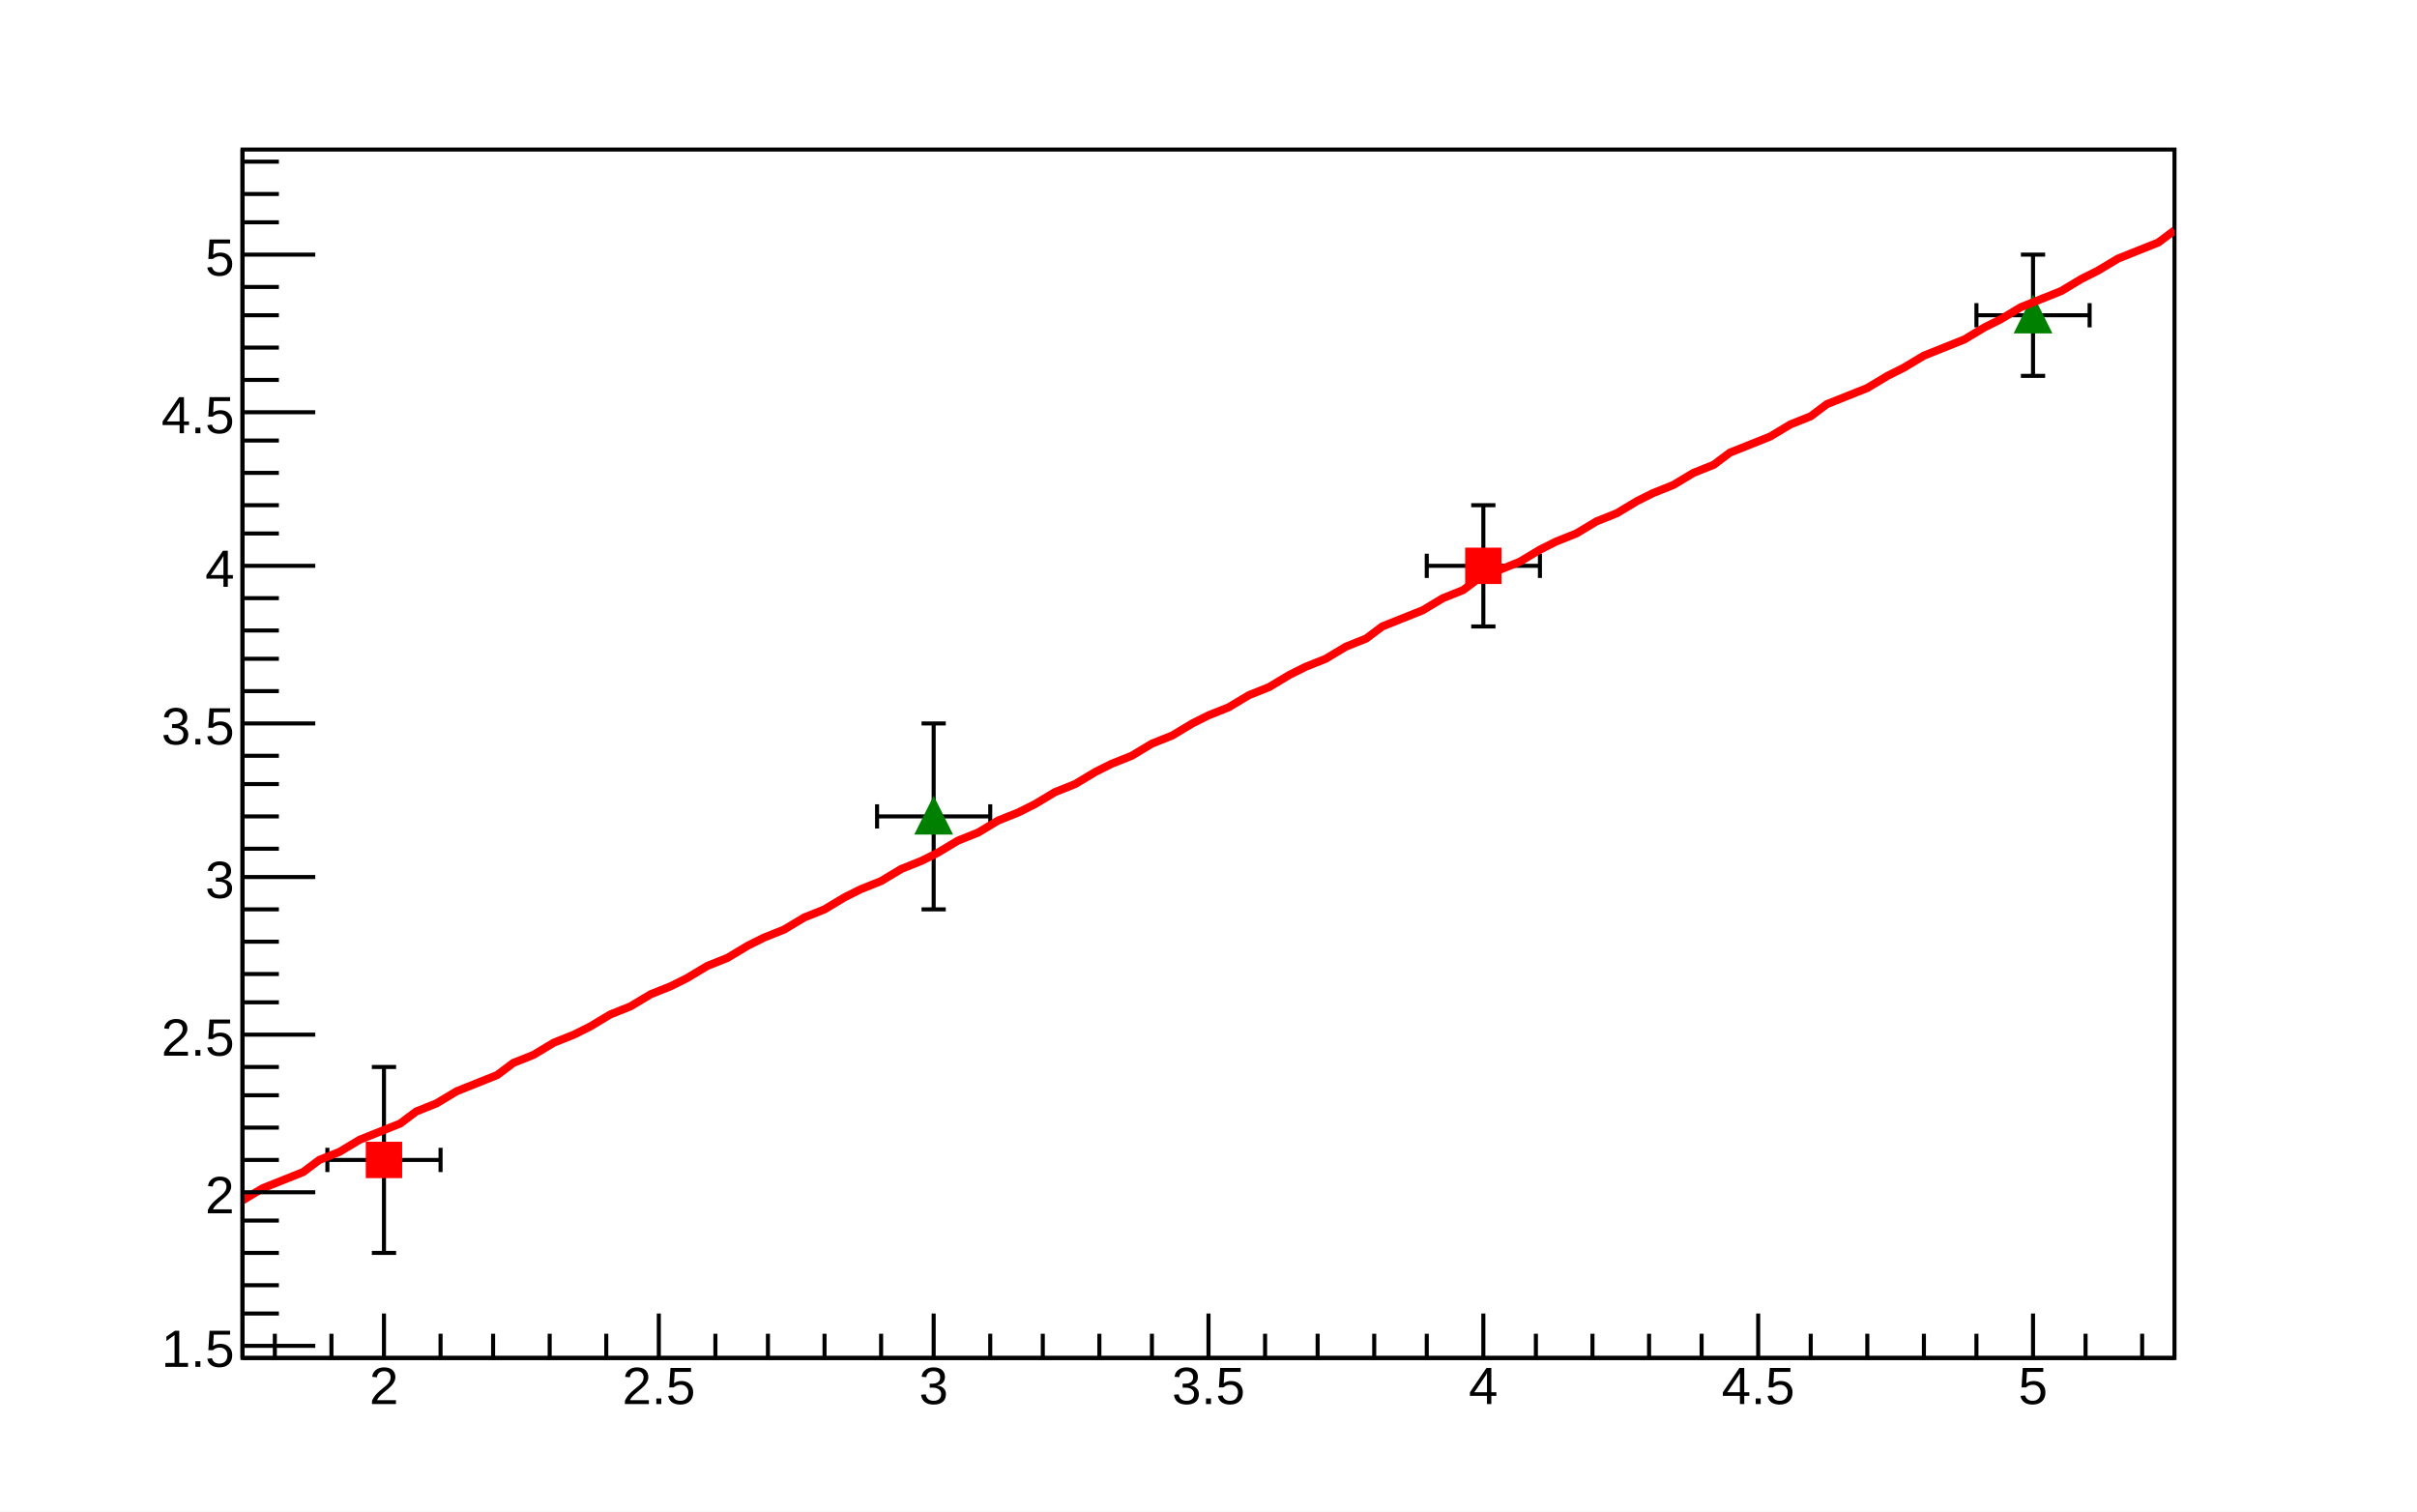
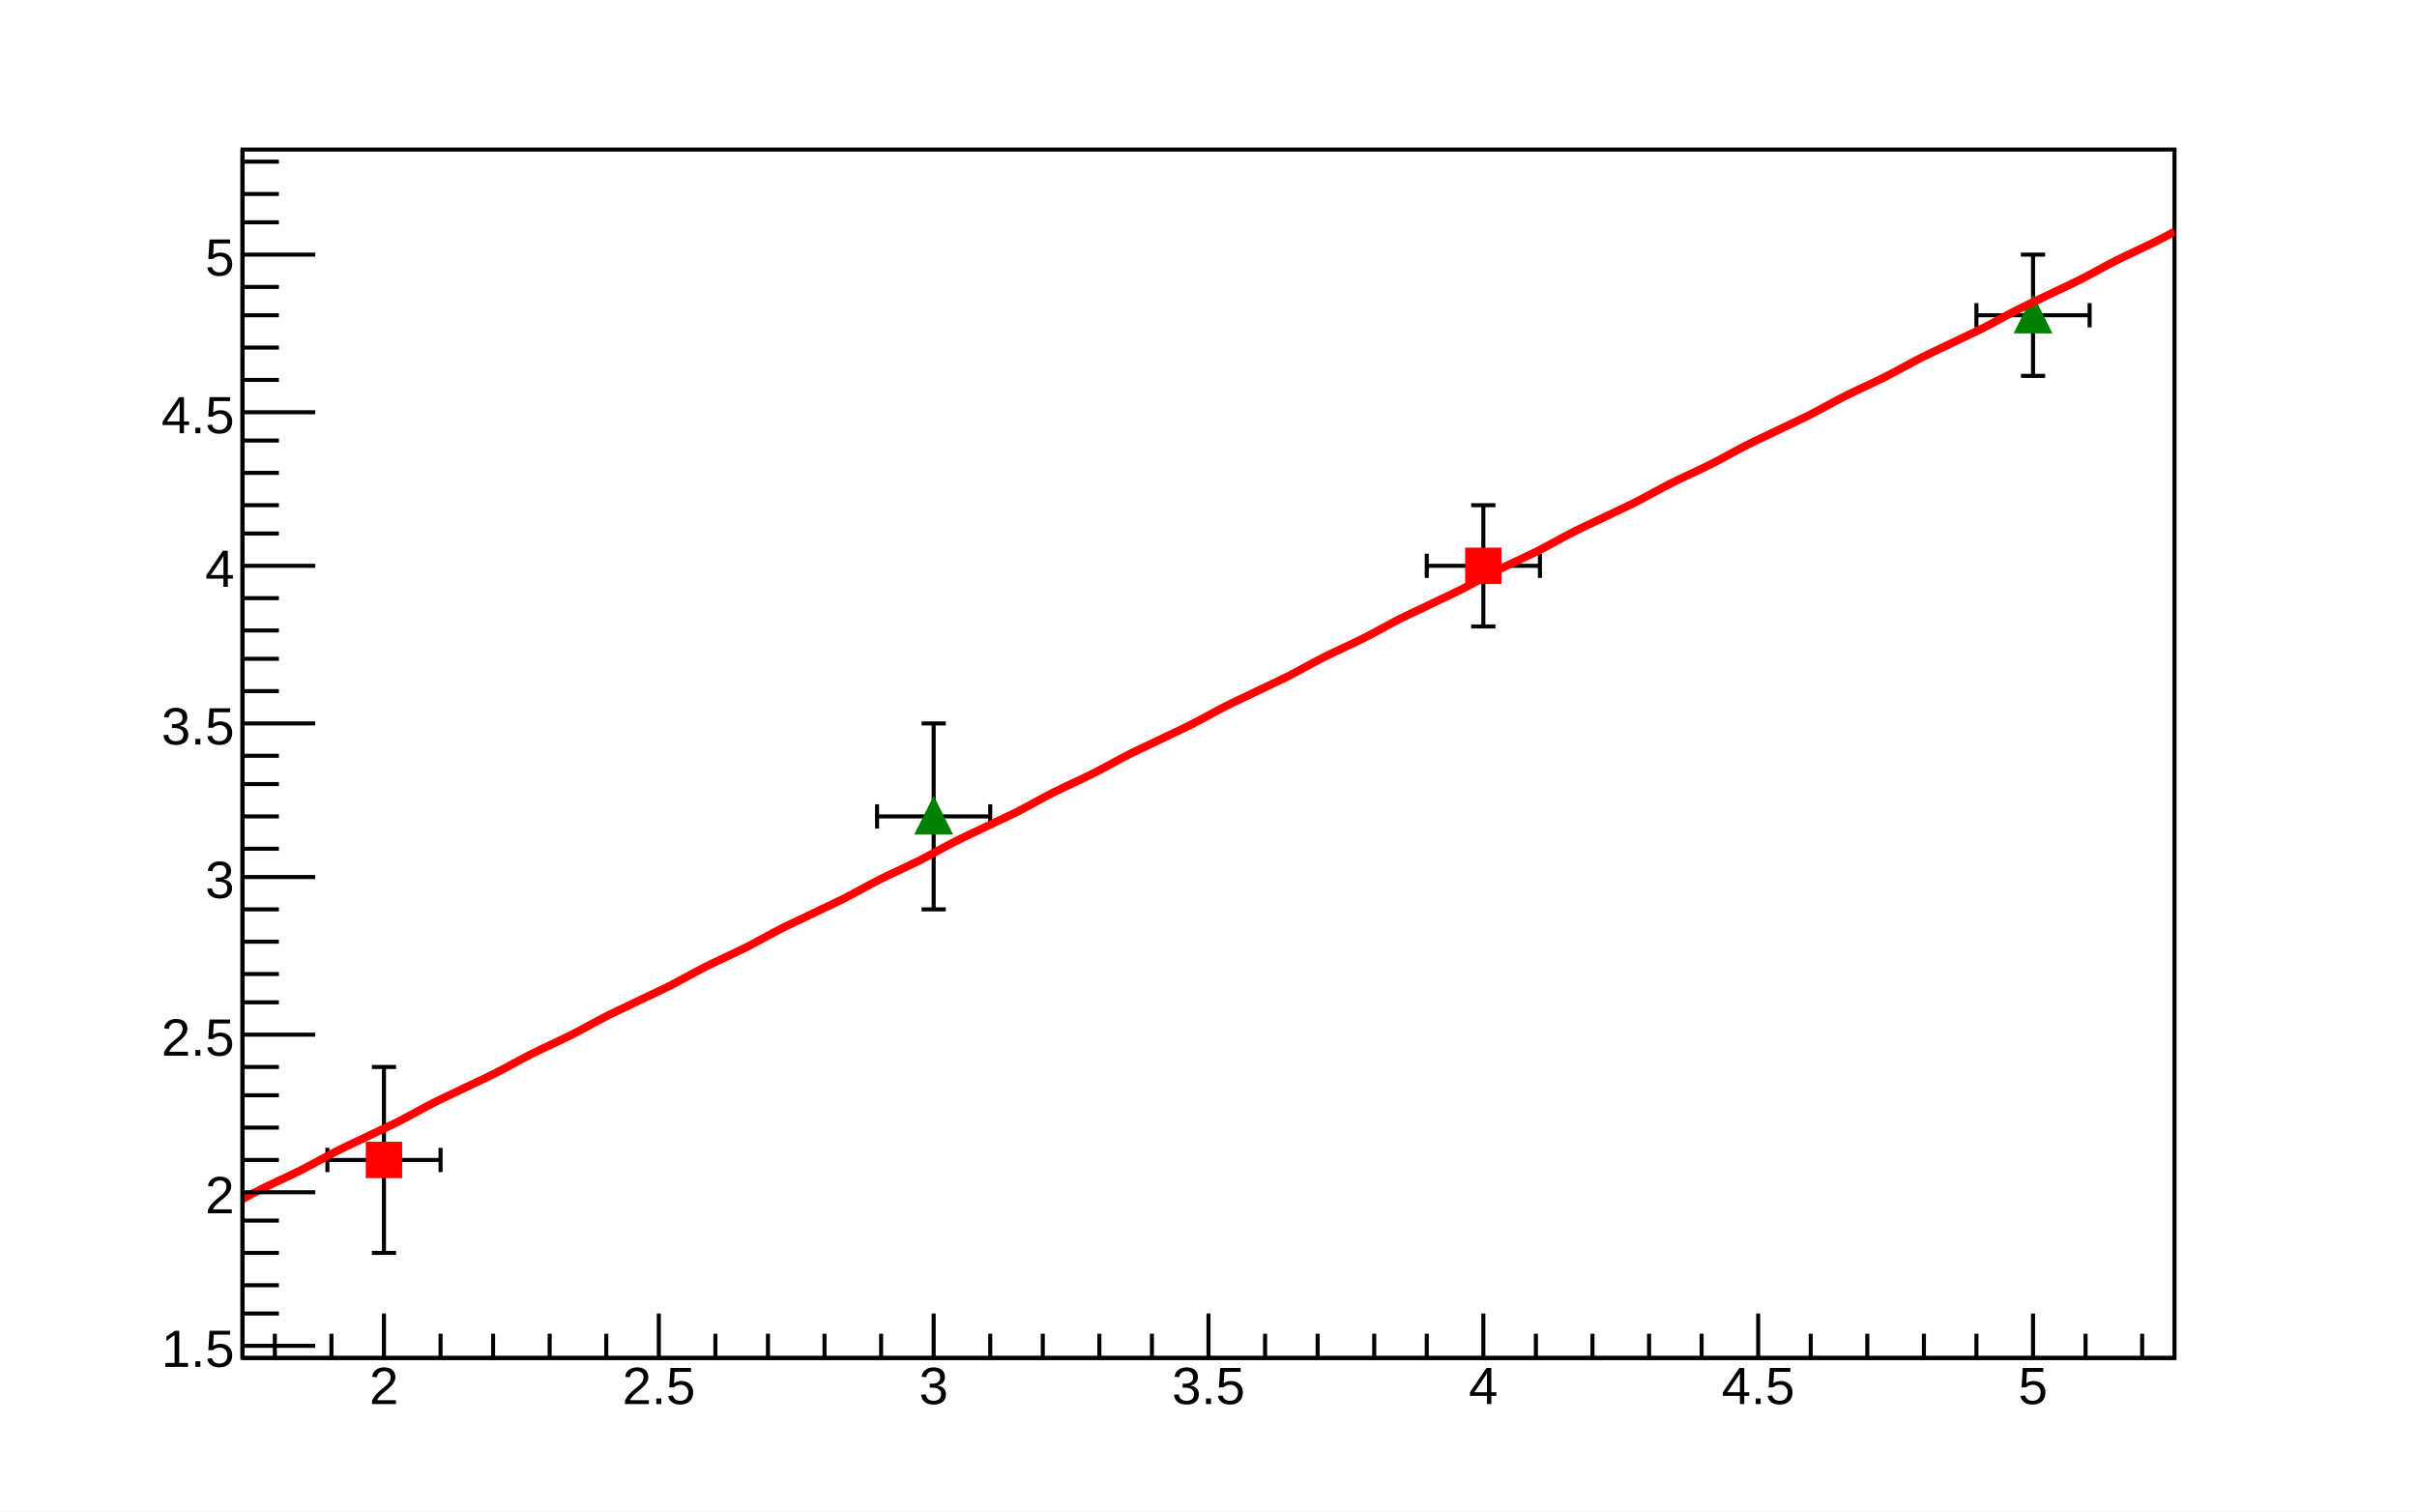
<svg xmlns="http://www.w3.org/2000/svg" viewBox="0 0 598 374" preserveAspectRatio="none" width="598" height="374">
  <path d="M0,0H598V374H0Z" style="fill: white;" />
  <g>
    <g transform="translate(60,37)">
      <path d="M0,0H478V299H0Z" style="fill: white; stroke: black; stroke-width: 1;" />
      <svg x="0" y="0" overflow="hidden" width="478" height="299" viewBox="0 0 478 299">
        <g>
          <g transform="translate(35,250)">
            <path style="stroke: black; stroke-width: 1; fill: none;" d="M0,0H-14m0,3v-6M0,0H14m0,3v-6M0,0V23m3,0h-6M0,0V-23m3,0h-6" />
          </g>
          <g transform="translate(307,103)">
            <path style="stroke: black; stroke-width: 1; fill: none;" d="M0,0H-14m0,3v-6M0,0H14m0,3v-6M0,0V15m3,0h-6M0,0V-15m3,0h-6" />
          </g>
          <path d="M31,246v8h8v-8zM303,99v8h8v-8z" style="stroke: red; fill: red;" />
        </g>
        <g>
          <g transform="translate(171,165)">
            <path style="stroke: black; stroke-width: 1; fill: none;" d="M0,0H-14m0,3v-6M0,0H14m0,3v-6M0,0V23m3,0h-6M0,0V-23m3,0h-6" />
          </g>
          <g transform="translate(443,41)">
            <path style="stroke: black; stroke-width: 1; fill: none;" d="M0,0H-14m0,3v-6M0,0H14m0,3v-6M0,0V15m3,0h-6M0,0V-15m3,0h-6" />
          </g>
          <path d="M171,161l-4,8h8zM443,37l-4,8h8z" style="stroke: green; fill: green;" />
        </g>
        <g>
-           <path d="M0,260l5,-3l5,-2l5,-2l4,-3l5,-2l5,-3l5,-2l5,-2l4,-3l5,-2l5,-3l5,-2l5,-2l4,-3l5,-2l5,-3l5,-2l4,-2l5,-3l5,-2l5,-3l5,-2l4,-2l5,-3l5,-2l5,-3l4,-2l5,-2l5,-3l5,-2l5,-3l4,-2l5,-2l5,-3l5,-2l4,-2l5,-3l5,-2l5,-3l5,-2l4,-2l5,-3l5,-2l5,-3l4,-2l5,-2l5,-3l5,-2l5,-3l4,-2l5,-2l5,-3l5,-2l5,-3l4,-2l5,-2l5,-3l5,-2l4,-3l5,-2l5,-2l5,-3l5,-2l4,-3l5,-2l5,-2l5,-3l4,-2l5,-2l5,-3l5,-2l5,-3l4,-2l5,-2l5,-3l5,-2l4,-3l5,-2l5,-2l5,-3l5,-2l4,-3l5,-2l5,-2l5,-3l4,-2l5,-3l5,-2l5,-2l5,-3l4,-2l5,-3l5,-2l5,-2l5,-3l4,-2l5,-3l5,-2l5,-2l4,-3" style="fill: none; stroke: red; stroke-width: 2;" />
+           <path d="M0,259.69C0.89,259.19,2.6,258.25,4.5,257.3S7.5,255.86,9.5,254.9S12.6,253.47,14.5,252.51S17.2,251.07,19,250.11S21.6,248.68,23.5,247.72S26.5,246.28,28.5,245.33S31.5,243.89,33.5,242.93S36.6,241.5,38.5,240.54S41.2,239.1,43,238.15S45.6,236.71,47.5,235.75S50.5,234.32,52.5,233.36S55.5,231.92,57.5,230.96S60.6,229.53,62.5,228.57S65.2,227.13,67,226.18S69.6,224.74,71.5,223.78S74.5,222.35,76.5,221.39S79.6,219.95,81.5,218.99S84.2,217.56,86,216.6S88.6,215.16,90.5,214.21S93.5,212.77,95.5,211.81S98.5,210.38,100.5,209.42S103.6,207.98,105.5,207.03S108.2,205.59,110,204.63S112.6,203.2,114.5,202.24S117.5,200.8,119.5,199.84S122.6,198.41,124.5,197.45S127.2,196.01,129,195.06S131.6,193.62,133.5,192.66S136.5,191.23,138.5,190.27S141.5,188.83,143.5,187.87S146.6,186.44,148.5,185.48S151.2,184.04,153,183.09S155.6,181.65,157.5,180.69S160.5,179.26,162.5,178.3S165.6,176.86,167.5,175.91S170.2,174.47,172,173.51S174.6,172.08,176.5,171.12S179.5,169.68,181.5,168.72S184.5,167.29,186.5,166.33S189.6,164.89,191.5,163.94S194.2,162.5,196,161.54S198.6,160.11,200.5,159.15S203.5,157.71,205.5,156.75S208.6,155.32,210.5,154.36S213.2,152.92,215,151.97S217.6,150.53,219.5,149.57S222.5,148.14,224.5,147.18S227.5,145.74,229.5,144.79S232.6,143.35,234.5,142.39S237.2,140.96,239,140S241.6,138.56,243.5,137.6S246.5,136.17,248.5,135.21S251.5,133.77,253.5,132.82S256.6,131.38,258.5,130.42S261.2,128.99,263,128.03S265.6,126.59,267.5,125.63S270.5,124.2,272.5,123.24S275.6,121.8,277.5,120.85S280.2,119.41,282,118.45S284.6,117.02,286.5,116.06S289.5,114.62,291.5,113.67S294.5,112.23,296.5,111.27S299.6,109.84,301.5,108.88S304.2,107.44,306,106.48S308.6,105.05,310.5,104.09S313.5,102.65,315.5,101.7S318.6,100.26,320.5,99.3S323.2,97.87,325,96.91S327.6,95.47,329.5,94.51S332.5,93.08,334.5,92.12S337.5,90.68,339.5,89.73S342.6,88.29,344.5,87.33S347.2,85.9,349,84.94S351.6,83.5,353.5,82.55S356.5,81.11,358.5,80.15S361.6,78.72,363.5,77.76S366.2,76.32,368,75.36S370.6,73.93,372.5,72.97S375.5,71.53,377.5,70.58S380.5,69.14,382.5,68.18S385.6,66.75,387.5,65.79S390.2,64.35,392,63.39S394.6,61.96,396.5,61S399.5,59.56,401.5,58.61S404.6,57.17,406.5,56.21S409.2,54.78,411,53.82S413.6,52.38,415.5,51.43S418.5,49.99,420.5,49.03S423.5,47.6,425.5,46.64S428.6,45.2,430.5,44.24S433.2,42.81,435,41.85S437.6,40.41,439.5,39.46S442.5,38.02,444.5,37.06S447.5,35.63,449.5,34.67S452.6,33.23,454.5,32.28S457.2,30.84,459,29.88S461.6,28.44,463.5,27.49S466.5,26.05,468.5,25.09S471.6,23.66,473.5,22.7S477.11,20.8,478,20.31" style="fill: none; stroke: red; stroke-width: 2;" />
        </g>
      </svg>
      <g>
        <g transform="translate(0,299)">
          <path d="M0,0h478M8,-6V0M22,-6V0M35,-11V0M49,-6V0M62,-6V0M76,-6V0M90,-6V0M103,-11V0M117,-6V0M130,-6V0M144,-6V0M158,-6V0M171,-11V0M185,-6V0M198,-6V0M212,-6V0M225,-6V0M239,-11V0M253,-6V0M266,-6V0M280,-6V0M293,-6V0M307,-11V0M320,-6V0M334,-6V0M348,-6V0M361,-6V0M375,-11V0M388,-6V0M402,-6V0M416,-6V0M429,-6V0M443,-11V0M456,-6V0M470,-6V0" style="stroke: black; stroke-width: 1;" />
          <g font-family="Arial" font-size="13" space="preserve" fill="black" text-anchor="middle">
            <text dy=".8em" transform="translate(35,1)">
       2
      </text>
            <text dy=".8em" transform="translate(103,1)">
       2.5
      </text>
            <text dy=".8em" transform="translate(171,1)">
       3
      </text>
            <text dy=".8em" transform="translate(239,1)">
       3.5
      </text>
            <text dy=".8em" transform="translate(307,1)">
       4
      </text>
            <text dy=".8em" transform="translate(375,1)">
       4.5
      </text>
            <text dy=".8em" transform="translate(443,1)">
       5
      </text>
          </g>
        </g>
        <g>
          <path d="M0,0v299M18,296H0M9,288H0M9,281H0M9,273H0M9,265H0M18,258H0M9,250H0M9,242H0M9,234H0M9,227H0M18,219H0M9,211H0M9,204H0M9,196H0M9,188H0M18,180H0M9,173H0M9,165H0M9,157H0M9,150H0M18,142H0M9,134H0M9,126H0M9,119H0M9,111H0M18,103H0M9,95H0M9,88H0M9,80H0M9,72H0M18,65H0M9,57H0M9,49H0M9,41H0M9,34H0M18,26H0M9,18H0M9,11H0M9,3H0" style="stroke: black; stroke-width: 1;" />
          <g font-family="Arial" font-size="13" space="preserve" fill="black" text-anchor="end">
            <text dy=".4em" transform="translate(-2,296)">
       1.5
      </text>
            <text dy=".4em" transform="translate(-2,258)">
       2
      </text>
            <text dy=".4em" transform="translate(-2,219)">
       2.5
      </text>
            <text dy=".4em" transform="translate(-2,180)">
       3
      </text>
            <text dy=".4em" transform="translate(-2,142)">
       3.5
      </text>
            <text dy=".4em" transform="translate(-2,103)">
       4
      </text>
            <text dy=".4em" transform="translate(-2,65)">
       4.5
      </text>
            <text dy=".4em" transform="translate(-2,26)">
       5
      </text>
          </g>
        </g>
      </g>
    </g>
  </g>
</svg>
